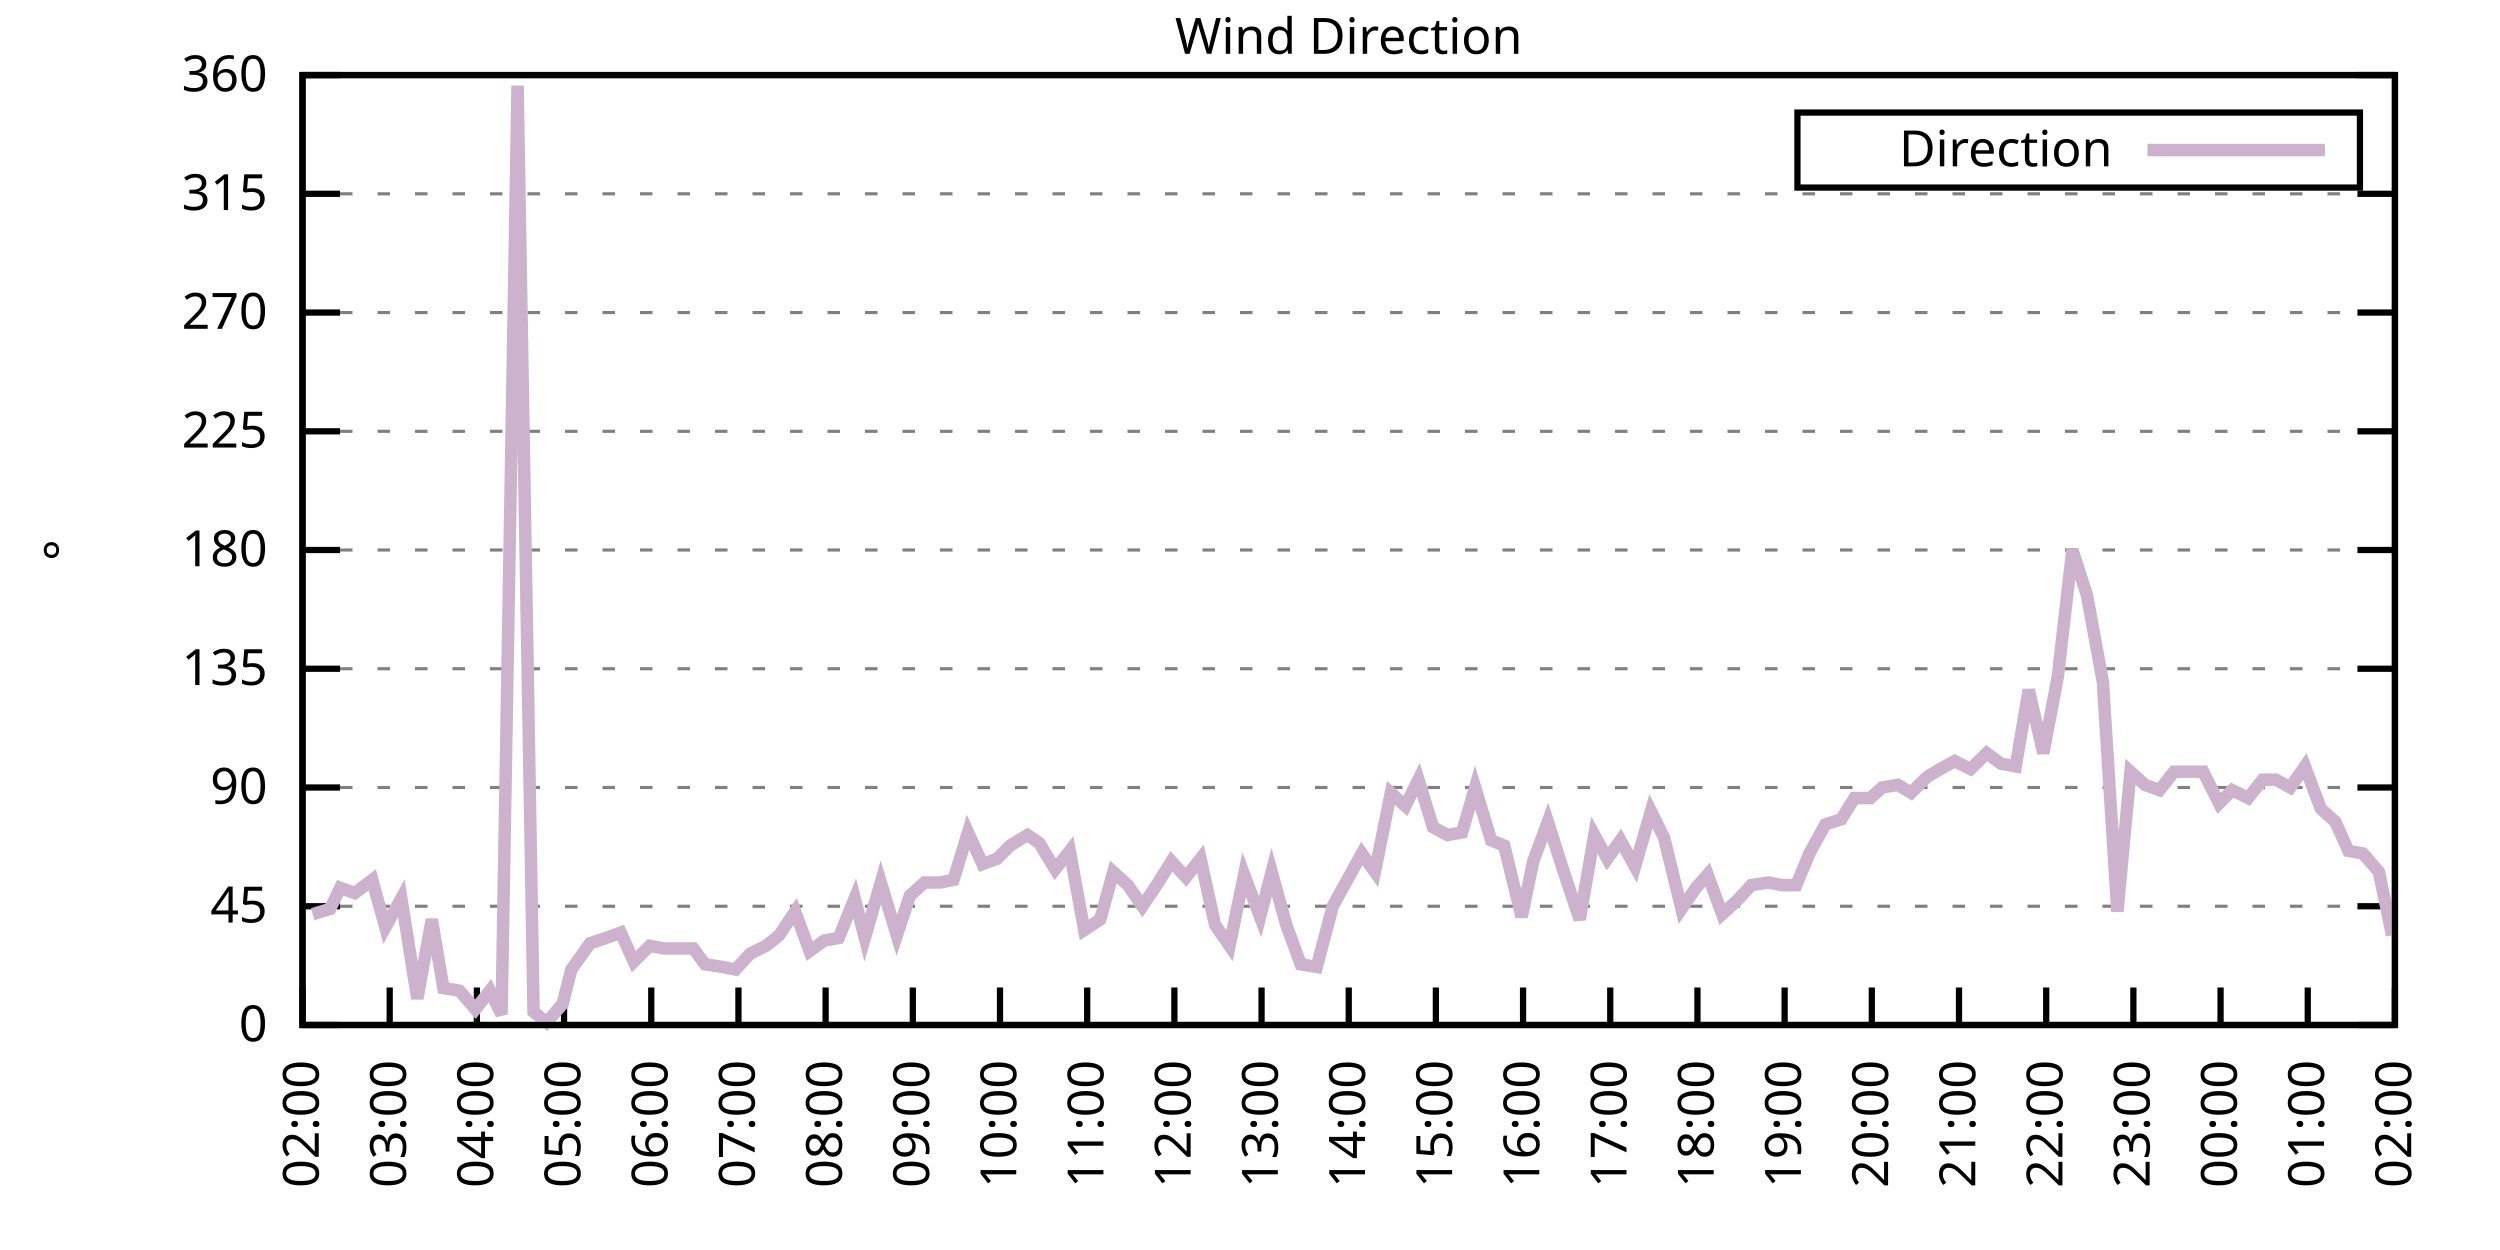
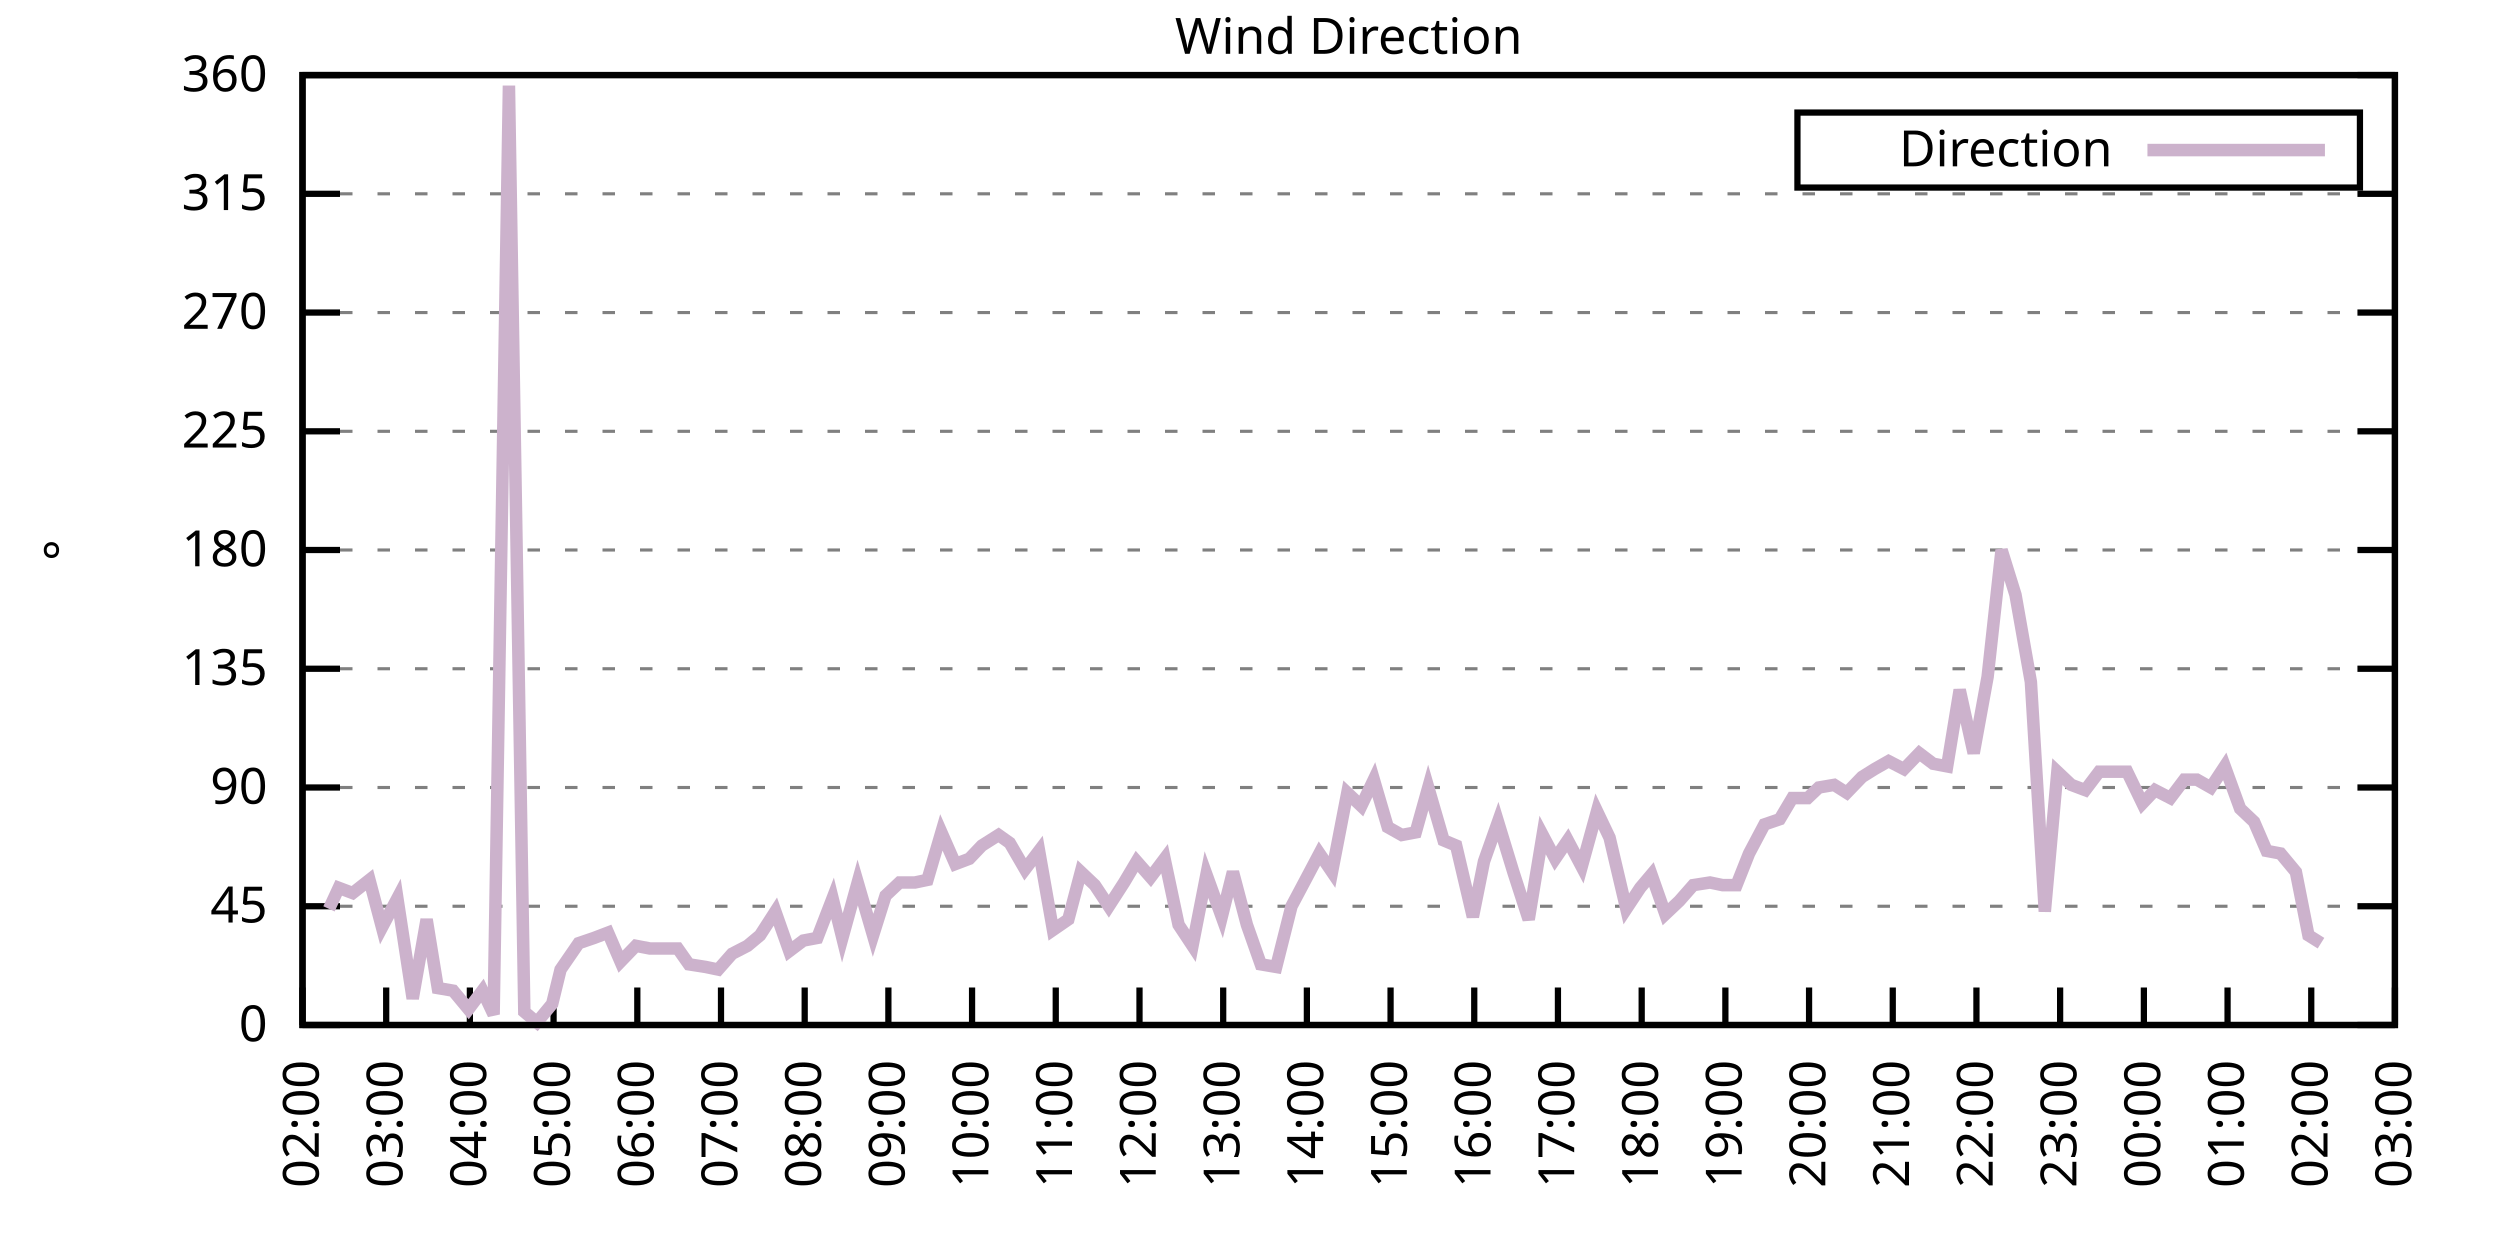
<svg xmlns="http://www.w3.org/2000/svg" xmlns:xlink="http://www.w3.org/1999/xlink" width="400" height="200" viewBox="0 0 400 200">
  <g id="gnuplot_canvas">
    <rect x="0" y="0" width="400" height="200" fill="none" />
    <defs>
      <circle id="gpDot" r="0.5" stroke-width="0.5" stroke="currentColor" />
      <path id="gpPt0" stroke-width="0.333" stroke="currentColor" d="M-1,0 h2 M0,-1 v2" />
      <path id="gpPt1" stroke-width="0.333" stroke="currentColor" d="M-1,-1 L1,1 M1,-1 L-1,1" />
      <path id="gpPt2" stroke-width="0.333" stroke="currentColor" d="M-1,0 L1,0 M0,-1 L0,1 M-1,-1 L1,1 M-1,1 L1,-1" />
      <rect id="gpPt3" stroke-width="0.333" stroke="currentColor" x="-1" y="-1" width="2" height="2" />
      <rect id="gpPt4" stroke-width="0.333" stroke="currentColor" fill="currentColor" x="-1" y="-1" width="2" height="2" />
      <circle id="gpPt5" stroke-width="0.333" stroke="currentColor" cx="0" cy="0" r="1" />
      <use xlink:href="#gpPt5" id="gpPt6" fill="currentColor" stroke="none" />
      <path id="gpPt7" stroke-width="0.333" stroke="currentColor" d="M0,-1.33 L-1.33,0.67 L1.33,0.67 z" />
      <use xlink:href="#gpPt7" id="gpPt8" fill="currentColor" stroke="none" />
      <use xlink:href="#gpPt7" id="gpPt9" stroke="currentColor" transform="rotate(180)" />
      <use xlink:href="#gpPt9" id="gpPt10" fill="currentColor" stroke="none" />
      <use xlink:href="#gpPt3" id="gpPt11" stroke="currentColor" transform="rotate(45)" />
      <use xlink:href="#gpPt11" id="gpPt12" fill="currentColor" stroke="none" />
      <path id="gpPt13" stroke-width="0.333" stroke="currentColor" d="M0,1.330 L1.265,0.411 L0.782,-1.067 L-0.782,-1.076 L-1.265,0.411 z" />
      <use xlink:href="#gpPt13" id="gpPt14" fill="currentColor" stroke="none" />
      <filter id="textbox" filterUnits="objectBoundingBox" x="0" y="0" height="1" width="1">
        <feFlood flood-color="white" flood-opacity="1" result="bgnd" />
        <feComposite in="SourceGraphic" in2="bgnd" operator="atop" />
      </filter>
      <filter id="greybox" filterUnits="objectBoundingBox" x="0" y="0" height="1" width="1">
        <feFlood flood-color="lightgrey" flood-opacity="1" result="grey" />
        <feComposite in="SourceGraphic" in2="grey" operator="atop" />
      </filter>
    </defs>
    <g fill="none" color="white" stroke="currentColor" stroke-width="1.00" stroke-linecap="butt" stroke-linejoin="miter">
</g>
    <g fill="none" color="black" stroke="currentColor" stroke-width="1.00" stroke-linecap="butt" stroke-linejoin="miter">
      <g stroke="none" shape-rendering="crispEdges">
        <polygon fill="rgb(255, 255, 255)" points="48.40,164.00 383.18,164.00 383.18,12.02 48.40,12.02 " />
      </g>
    </g>
    <g fill="none" color="black" stroke="currentColor" stroke-width="1.00" stroke-linecap="butt" stroke-linejoin="miter">
</g>
    <g fill="none" color="black" stroke="black" stroke-width="0.50" stroke-linecap="butt" stroke-linejoin="miter">
</g>
    <g fill="none" color="gray" stroke="currentColor" stroke-width="0.50" stroke-linecap="butt" stroke-linejoin="miter">
      <path stroke="gray" stroke-dasharray="2,4" class="gridline" d="M48.40,164.00 L383.19,164.00  " />
    </g>
    <g fill="none" color="gray" stroke="gray" stroke-width="1.00" stroke-linecap="butt" stroke-linejoin="miter">
</g>
    <g fill="none" color="black" stroke="currentColor" stroke-width="1.00" stroke-linecap="butt" stroke-linejoin="miter">
      <path stroke="black" d="M48.40,164.00 L54.40,164.00 M383.19,164.00 L377.19,164.00  " />
      <g transform="translate(42.80,166.60)" stroke="none" fill="black" font-family="Sans" font-size="8.00" text-anchor="end">
        <text>
          <tspan font-family="Sans"> 0</tspan>
        </text>
      </g>
    </g>
    <g fill="none" color="black" stroke="currentColor" stroke-width="1.00" stroke-linecap="butt" stroke-linejoin="miter">
</g>
    <g fill="none" color="black" stroke="black" stroke-width="0.50" stroke-linecap="butt" stroke-linejoin="miter">
</g>
    <g fill="none" color="gray" stroke="currentColor" stroke-width="0.50" stroke-linecap="butt" stroke-linejoin="miter">
      <path stroke="gray" stroke-dasharray="2,4" class="gridline" d="M48.40,145.00 L383.19,145.00  " />
    </g>
    <g fill="none" color="gray" stroke="gray" stroke-width="1.00" stroke-linecap="butt" stroke-linejoin="miter">
</g>
    <g fill="none" color="black" stroke="currentColor" stroke-width="1.00" stroke-linecap="butt" stroke-linejoin="miter">
      <path stroke="black" d="M48.40,145.00 L54.40,145.00 M383.19,145.00 L377.19,145.00  " />
      <g transform="translate(42.80,147.60)" stroke="none" fill="black" font-family="Sans" font-size="8.00" text-anchor="end">
        <text>
          <tspan font-family="Sans"> 45</tspan>
        </text>
      </g>
    </g>
    <g fill="none" color="black" stroke="currentColor" stroke-width="1.00" stroke-linecap="butt" stroke-linejoin="miter">
</g>
    <g fill="none" color="black" stroke="black" stroke-width="0.50" stroke-linecap="butt" stroke-linejoin="miter">
</g>
    <g fill="none" color="gray" stroke="currentColor" stroke-width="0.50" stroke-linecap="butt" stroke-linejoin="miter">
      <path stroke="gray" stroke-dasharray="2,4" class="gridline" d="M48.40,126.00 L383.19,126.00  " />
    </g>
    <g fill="none" color="gray" stroke="gray" stroke-width="1.00" stroke-linecap="butt" stroke-linejoin="miter">
</g>
    <g fill="none" color="black" stroke="currentColor" stroke-width="1.00" stroke-linecap="butt" stroke-linejoin="miter">
      <path stroke="black" d="M48.40,126.00 L54.40,126.00 M383.19,126.00 L377.19,126.00  " />
      <g transform="translate(42.80,128.60)" stroke="none" fill="black" font-family="Sans" font-size="8.00" text-anchor="end">
        <text>
          <tspan font-family="Sans"> 90</tspan>
        </text>
      </g>
    </g>
    <g fill="none" color="black" stroke="currentColor" stroke-width="1.00" stroke-linecap="butt" stroke-linejoin="miter">
</g>
    <g fill="none" color="black" stroke="black" stroke-width="0.50" stroke-linecap="butt" stroke-linejoin="miter">
</g>
    <g fill="none" color="gray" stroke="currentColor" stroke-width="0.50" stroke-linecap="butt" stroke-linejoin="miter">
      <path stroke="gray" stroke-dasharray="2,4" class="gridline" d="M48.40,107.00 L383.19,107.00  " />
    </g>
    <g fill="none" color="gray" stroke="gray" stroke-width="1.00" stroke-linecap="butt" stroke-linejoin="miter">
</g>
    <g fill="none" color="black" stroke="currentColor" stroke-width="1.00" stroke-linecap="butt" stroke-linejoin="miter">
      <path stroke="black" d="M48.40,107.00 L54.40,107.00 M383.19,107.00 L377.19,107.00  " />
      <g transform="translate(42.80,109.60)" stroke="none" fill="black" font-family="Sans" font-size="8.00" text-anchor="end">
        <text>
          <tspan font-family="Sans"> 135</tspan>
        </text>
      </g>
    </g>
    <g fill="none" color="black" stroke="currentColor" stroke-width="1.00" stroke-linecap="butt" stroke-linejoin="miter">
</g>
    <g fill="none" color="black" stroke="black" stroke-width="0.50" stroke-linecap="butt" stroke-linejoin="miter">
</g>
    <g fill="none" color="gray" stroke="currentColor" stroke-width="0.50" stroke-linecap="butt" stroke-linejoin="miter">
      <path stroke="gray" stroke-dasharray="2,4" class="gridline" d="M48.40,88.00 L383.19,88.00  " />
    </g>
    <g fill="none" color="gray" stroke="gray" stroke-width="1.00" stroke-linecap="butt" stroke-linejoin="miter">
</g>
    <g fill="none" color="black" stroke="currentColor" stroke-width="1.00" stroke-linecap="butt" stroke-linejoin="miter">
      <path stroke="black" d="M48.40,88.00 L54.40,88.00 M383.19,88.00 L377.19,88.00  " />
      <g transform="translate(42.80,90.60)" stroke="none" fill="black" font-family="Sans" font-size="8.00" text-anchor="end">
        <text>
          <tspan font-family="Sans"> 180</tspan>
        </text>
      </g>
    </g>
    <g fill="none" color="black" stroke="currentColor" stroke-width="1.00" stroke-linecap="butt" stroke-linejoin="miter">
</g>
    <g fill="none" color="black" stroke="black" stroke-width="0.50" stroke-linecap="butt" stroke-linejoin="miter">
</g>
    <g fill="none" color="gray" stroke="currentColor" stroke-width="0.50" stroke-linecap="butt" stroke-linejoin="miter">
      <path stroke="gray" stroke-dasharray="2,4" class="gridline" d="M48.40,69.01 L383.19,69.01  " />
    </g>
    <g fill="none" color="gray" stroke="gray" stroke-width="1.00" stroke-linecap="butt" stroke-linejoin="miter">
</g>
    <g fill="none" color="black" stroke="currentColor" stroke-width="1.00" stroke-linecap="butt" stroke-linejoin="miter">
      <path stroke="black" d="M48.40,69.01 L54.40,69.01 M383.19,69.01 L377.19,69.01  " />
      <g transform="translate(42.80,71.61)" stroke="none" fill="black" font-family="Sans" font-size="8.00" text-anchor="end">
        <text>
          <tspan font-family="Sans"> 225</tspan>
        </text>
      </g>
    </g>
    <g fill="none" color="black" stroke="currentColor" stroke-width="1.00" stroke-linecap="butt" stroke-linejoin="miter">
</g>
    <g fill="none" color="black" stroke="black" stroke-width="0.50" stroke-linecap="butt" stroke-linejoin="miter">
</g>
    <g fill="none" color="gray" stroke="currentColor" stroke-width="0.50" stroke-linecap="butt" stroke-linejoin="miter">
      <path stroke="gray" stroke-dasharray="2,4" class="gridline" d="M48.40,50.01 L383.19,50.01  " />
    </g>
    <g fill="none" color="gray" stroke="gray" stroke-width="1.00" stroke-linecap="butt" stroke-linejoin="miter">
</g>
    <g fill="none" color="black" stroke="currentColor" stroke-width="1.00" stroke-linecap="butt" stroke-linejoin="miter">
      <path stroke="black" d="M48.40,50.01 L54.40,50.01 M383.19,50.01 L377.19,50.01  " />
      <g transform="translate(42.80,52.61)" stroke="none" fill="black" font-family="Sans" font-size="8.00" text-anchor="end">
        <text>
          <tspan font-family="Sans"> 270</tspan>
        </text>
      </g>
    </g>
    <g fill="none" color="black" stroke="currentColor" stroke-width="1.00" stroke-linecap="butt" stroke-linejoin="miter">
</g>
    <g fill="none" color="black" stroke="black" stroke-width="0.50" stroke-linecap="butt" stroke-linejoin="miter">
</g>
    <g fill="none" color="gray" stroke="currentColor" stroke-width="0.50" stroke-linecap="butt" stroke-linejoin="miter">
      <path stroke="gray" stroke-dasharray="2,4" class="gridline" d="M48.40,31.01 L383.19,31.01  " />
    </g>
    <g fill="none" color="gray" stroke="gray" stroke-width="1.00" stroke-linecap="butt" stroke-linejoin="miter">
</g>
    <g fill="none" color="black" stroke="currentColor" stroke-width="1.00" stroke-linecap="butt" stroke-linejoin="miter">
      <path stroke="black" d="M48.40,31.01 L54.40,31.01 M383.19,31.01 L377.19,31.01  " />
      <g transform="translate(42.80,33.61)" stroke="none" fill="black" font-family="Sans" font-size="8.00" text-anchor="end">
        <text>
          <tspan font-family="Sans"> 315</tspan>
        </text>
      </g>
    </g>
    <g fill="none" color="black" stroke="currentColor" stroke-width="1.00" stroke-linecap="butt" stroke-linejoin="miter">
</g>
    <g fill="none" color="black" stroke="black" stroke-width="0.50" stroke-linecap="butt" stroke-linejoin="miter">
</g>
    <g fill="none" color="gray" stroke="currentColor" stroke-width="0.50" stroke-linecap="butt" stroke-linejoin="miter">
      <path stroke="gray" stroke-dasharray="2,4" class="gridline" d="M48.40,12.01 L383.19,12.01  " />
    </g>
    <g fill="none" color="gray" stroke="gray" stroke-width="1.00" stroke-linecap="butt" stroke-linejoin="miter">
</g>
    <g fill="none" color="black" stroke="currentColor" stroke-width="1.00" stroke-linecap="butt" stroke-linejoin="miter">
      <path stroke="black" d="M48.40,12.01 L54.40,12.01 M383.19,12.01 L377.19,12.01  " />
      <g transform="translate(42.80,14.61)" stroke="none" fill="black" font-family="Sans" font-size="8.00" text-anchor="end">
        <text>
          <tspan font-family="Sans"> 360</tspan>
        </text>
      </g>
    </g>
    <g fill="none" color="black" stroke="currentColor" stroke-width="1.00" stroke-linecap="butt" stroke-linejoin="miter">
      <path stroke="black" d="M48.40,164.00 L48.40,158.00  " />
      <g transform="translate(51.00,169.60) rotate(270.00)" stroke="none" fill="black" font-family="Sans" font-size="8.00" text-anchor="end">
        <text>
          <tspan font-family="Sans">02:00</tspan>
        </text>
      </g>
    </g>
    <g fill="none" color="black" stroke="currentColor" stroke-width="1.00" stroke-linecap="butt" stroke-linejoin="miter">
-       <path stroke="black" d="M62.35,164.00 L62.35,158.00  " />
-       <g transform="translate(64.95,169.60) rotate(270.00)" stroke="none" fill="black" font-family="Sans" font-size="8.00" text-anchor="end">
+       <path stroke="black" d="M61.79,164.00 L61.79,158.00  " />
+       <g transform="translate(64.39,169.60) rotate(270.00)" stroke="none" fill="black" font-family="Sans" font-size="8.00" text-anchor="end">
        <text>
          <tspan font-family="Sans">03:00</tspan>
        </text>
      </g>
    </g>
    <g fill="none" color="black" stroke="currentColor" stroke-width="1.00" stroke-linecap="butt" stroke-linejoin="miter">
-       <path stroke="black" d="M76.30,164.00 L76.30,158.00  " />
-       <g transform="translate(78.90,169.60) rotate(270.00)" stroke="none" fill="black" font-family="Sans" font-size="8.00" text-anchor="end">
+       <path stroke="black" d="M75.18,164.00 L75.18,158.00  " />
+       <g transform="translate(77.78,169.60) rotate(270.00)" stroke="none" fill="black" font-family="Sans" font-size="8.00" text-anchor="end">
        <text>
          <tspan font-family="Sans">04:00</tspan>
        </text>
      </g>
    </g>
    <g fill="none" color="black" stroke="currentColor" stroke-width="1.00" stroke-linecap="butt" stroke-linejoin="miter">
-       <path stroke="black" d="M90.25,164.00 L90.25,158.00  " />
-       <g transform="translate(92.85,169.60) rotate(270.00)" stroke="none" fill="black" font-family="Sans" font-size="8.00" text-anchor="end">
+       <path stroke="black" d="M88.57,164.00 L88.57,158.00  " />
+       <g transform="translate(91.17,169.60) rotate(270.00)" stroke="none" fill="black" font-family="Sans" font-size="8.00" text-anchor="end">
        <text>
          <tspan font-family="Sans">05:00</tspan>
        </text>
      </g>
    </g>
    <g fill="none" color="black" stroke="currentColor" stroke-width="1.00" stroke-linecap="butt" stroke-linejoin="miter">
-       <path stroke="black" d="M104.20,164.00 L104.20,158.00  " />
-       <g transform="translate(106.80,169.60) rotate(270.00)" stroke="none" fill="black" font-family="Sans" font-size="8.00" text-anchor="end">
+       <path stroke="black" d="M101.97,164.00 L101.97,158.00  " />
+       <g transform="translate(104.57,169.60) rotate(270.00)" stroke="none" fill="black" font-family="Sans" font-size="8.00" text-anchor="end">
        <text>
          <tspan font-family="Sans">06:00</tspan>
        </text>
      </g>
    </g>
    <g fill="none" color="black" stroke="currentColor" stroke-width="1.00" stroke-linecap="butt" stroke-linejoin="miter">
-       <path stroke="black" d="M118.15,164.00 L118.15,158.00  " />
-       <g transform="translate(120.75,169.60) rotate(270.00)" stroke="none" fill="black" font-family="Sans" font-size="8.00" text-anchor="end">
+       <path stroke="black" d="M115.36,164.00 L115.36,158.00  " />
+       <g transform="translate(117.96,169.60) rotate(270.00)" stroke="none" fill="black" font-family="Sans" font-size="8.00" text-anchor="end">
        <text>
          <tspan font-family="Sans">07:00</tspan>
        </text>
      </g>
    </g>
    <g fill="none" color="black" stroke="currentColor" stroke-width="1.00" stroke-linecap="butt" stroke-linejoin="miter">
-       <path stroke="black" d="M132.10,164.00 L132.10,158.00  " />
-       <g transform="translate(134.70,169.60) rotate(270.00)" stroke="none" fill="black" font-family="Sans" font-size="8.00" text-anchor="end">
+       <path stroke="black" d="M128.75,164.00 L128.75,158.00  " />
+       <g transform="translate(131.35,169.60) rotate(270.00)" stroke="none" fill="black" font-family="Sans" font-size="8.00" text-anchor="end">
        <text>
          <tspan font-family="Sans">08:00</tspan>
        </text>
      </g>
    </g>
    <g fill="none" color="black" stroke="currentColor" stroke-width="1.00" stroke-linecap="butt" stroke-linejoin="miter">
-       <path stroke="black" d="M146.05,164.00 L146.05,158.00  " />
-       <g transform="translate(148.65,169.60) rotate(270.00)" stroke="none" fill="black" font-family="Sans" font-size="8.00" text-anchor="end">
+       <path stroke="black" d="M142.14,164.00 L142.14,158.00  " />
+       <g transform="translate(144.74,169.60) rotate(270.00)" stroke="none" fill="black" font-family="Sans" font-size="8.00" text-anchor="end">
        <text>
          <tspan font-family="Sans">09:00</tspan>
        </text>
      </g>
    </g>
    <g fill="none" color="black" stroke="currentColor" stroke-width="1.00" stroke-linecap="butt" stroke-linejoin="miter">
-       <path stroke="black" d="M160.00,164.00 L160.00,158.00  " />
-       <g transform="translate(162.60,169.60) rotate(270.00)" stroke="none" fill="black" font-family="Sans" font-size="8.00" text-anchor="end">
+       <path stroke="black" d="M155.53,164.00 L155.53,158.00  " />
+       <g transform="translate(158.13,169.60) rotate(270.00)" stroke="none" fill="black" font-family="Sans" font-size="8.00" text-anchor="end">
        <text>
          <tspan font-family="Sans">10:00</tspan>
        </text>
      </g>
    </g>
    <g fill="none" color="black" stroke="currentColor" stroke-width="1.00" stroke-linecap="butt" stroke-linejoin="miter">
-       <path stroke="black" d="M173.95,164.00 L173.95,158.00  " />
-       <g transform="translate(176.55,169.60) rotate(270.00)" stroke="none" fill="black" font-family="Sans" font-size="8.00" text-anchor="end">
+       <path stroke="black" d="M168.92,164.00 L168.92,158.00  " />
+       <g transform="translate(171.52,169.60) rotate(270.00)" stroke="none" fill="black" font-family="Sans" font-size="8.00" text-anchor="end">
        <text>
          <tspan font-family="Sans">11:00</tspan>
        </text>
      </g>
    </g>
    <g fill="none" color="black" stroke="currentColor" stroke-width="1.00" stroke-linecap="butt" stroke-linejoin="miter">
-       <path stroke="black" d="M187.90,164.00 L187.90,158.00  " />
-       <g transform="translate(190.50,169.60) rotate(270.00)" stroke="none" fill="black" font-family="Sans" font-size="8.00" text-anchor="end">
+       <path stroke="black" d="M182.32,164.00 L182.32,158.00  " />
+       <g transform="translate(184.92,169.60) rotate(270.00)" stroke="none" fill="black" font-family="Sans" font-size="8.00" text-anchor="end">
        <text>
          <tspan font-family="Sans">12:00</tspan>
        </text>
      </g>
    </g>
    <g fill="none" color="black" stroke="currentColor" stroke-width="1.00" stroke-linecap="butt" stroke-linejoin="miter">
-       <path stroke="black" d="M201.85,164.00 L201.85,158.00  " />
-       <g transform="translate(204.45,169.60) rotate(270.00)" stroke="none" fill="black" font-family="Sans" font-size="8.00" text-anchor="end">
+       <path stroke="black" d="M195.71,164.00 L195.71,158.00  " />
+       <g transform="translate(198.31,169.60) rotate(270.00)" stroke="none" fill="black" font-family="Sans" font-size="8.00" text-anchor="end">
        <text>
          <tspan font-family="Sans">13:00</tspan>
        </text>
      </g>
    </g>
    <g fill="none" color="black" stroke="currentColor" stroke-width="1.00" stroke-linecap="butt" stroke-linejoin="miter">
-       <path stroke="black" d="M215.80,164.00 L215.80,158.00  " />
-       <g transform="translate(218.40,169.60) rotate(270.00)" stroke="none" fill="black" font-family="Sans" font-size="8.00" text-anchor="end">
+       <path stroke="black" d="M209.10,164.00 L209.10,158.00  " />
+       <g transform="translate(211.70,169.60) rotate(270.00)" stroke="none" fill="black" font-family="Sans" font-size="8.00" text-anchor="end">
        <text>
          <tspan font-family="Sans">14:00</tspan>
        </text>
      </g>
    </g>
    <g fill="none" color="black" stroke="currentColor" stroke-width="1.00" stroke-linecap="butt" stroke-linejoin="miter">
-       <path stroke="black" d="M229.74,164.00 L229.74,158.00  " />
-       <g transform="translate(232.34,169.60) rotate(270.00)" stroke="none" fill="black" font-family="Sans" font-size="8.00" text-anchor="end">
+       <path stroke="black" d="M222.49,164.00 L222.49,158.00  " />
+       <g transform="translate(225.09,169.60) rotate(270.00)" stroke="none" fill="black" font-family="Sans" font-size="8.00" text-anchor="end">
        <text>
          <tspan font-family="Sans">15:00</tspan>
        </text>
      </g>
    </g>
    <g fill="none" color="black" stroke="currentColor" stroke-width="1.00" stroke-linecap="butt" stroke-linejoin="miter">
-       <path stroke="black" d="M243.69,164.00 L243.69,158.00  " />
-       <g transform="translate(246.29,169.60) rotate(270.00)" stroke="none" fill="black" font-family="Sans" font-size="8.00" text-anchor="end">
+       <path stroke="black" d="M235.88,164.00 L235.88,158.00  " />
+       <g transform="translate(238.48,169.60) rotate(270.00)" stroke="none" fill="black" font-family="Sans" font-size="8.00" text-anchor="end">
        <text>
          <tspan font-family="Sans">16:00</tspan>
        </text>
      </g>
    </g>
    <g fill="none" color="black" stroke="currentColor" stroke-width="1.00" stroke-linecap="butt" stroke-linejoin="miter">
-       <path stroke="black" d="M257.64,164.00 L257.64,158.00  " />
-       <g transform="translate(260.24,169.60) rotate(270.00)" stroke="none" fill="black" font-family="Sans" font-size="8.00" text-anchor="end">
+       <path stroke="black" d="M249.27,164.00 L249.27,158.00  " />
+       <g transform="translate(251.87,169.60) rotate(270.00)" stroke="none" fill="black" font-family="Sans" font-size="8.00" text-anchor="end">
        <text>
          <tspan font-family="Sans">17:00</tspan>
        </text>
      </g>
    </g>
    <g fill="none" color="black" stroke="currentColor" stroke-width="1.00" stroke-linecap="butt" stroke-linejoin="miter">
-       <path stroke="black" d="M271.59,164.00 L271.59,158.00  " />
-       <g transform="translate(274.19,169.60) rotate(270.00)" stroke="none" fill="black" font-family="Sans" font-size="8.00" text-anchor="end">
+       <path stroke="black" d="M262.67,164.00 L262.67,158.00  " />
+       <g transform="translate(265.27,169.60) rotate(270.00)" stroke="none" fill="black" font-family="Sans" font-size="8.00" text-anchor="end">
        <text>
          <tspan font-family="Sans">18:00</tspan>
        </text>
      </g>
    </g>
    <g fill="none" color="black" stroke="currentColor" stroke-width="1.00" stroke-linecap="butt" stroke-linejoin="miter">
-       <path stroke="black" d="M285.54,164.00 L285.54,158.00  " />
-       <g transform="translate(288.14,169.60) rotate(270.00)" stroke="none" fill="black" font-family="Sans" font-size="8.00" text-anchor="end">
+       <path stroke="black" d="M276.06,164.00 L276.06,158.00  " />
+       <g transform="translate(278.66,169.60) rotate(270.00)" stroke="none" fill="black" font-family="Sans" font-size="8.00" text-anchor="end">
        <text>
          <tspan font-family="Sans">19:00</tspan>
        </text>
      </g>
    </g>
    <g fill="none" color="black" stroke="currentColor" stroke-width="1.00" stroke-linecap="butt" stroke-linejoin="miter">
-       <path stroke="black" d="M299.49,164.00 L299.49,158.00  " />
-       <g transform="translate(302.09,169.60) rotate(270.00)" stroke="none" fill="black" font-family="Sans" font-size="8.00" text-anchor="end">
+       <path stroke="black" d="M289.45,164.00 L289.45,158.00  " />
+       <g transform="translate(292.05,169.60) rotate(270.00)" stroke="none" fill="black" font-family="Sans" font-size="8.00" text-anchor="end">
        <text>
          <tspan font-family="Sans">20:00</tspan>
        </text>
      </g>
    </g>
    <g fill="none" color="black" stroke="currentColor" stroke-width="1.00" stroke-linecap="butt" stroke-linejoin="miter">
-       <path stroke="black" d="M313.44,164.00 L313.44,158.00  " />
-       <g transform="translate(316.04,169.60) rotate(270.00)" stroke="none" fill="black" font-family="Sans" font-size="8.00" text-anchor="end">
+       <path stroke="black" d="M302.84,164.00 L302.84,158.00  " />
+       <g transform="translate(305.44,169.60) rotate(270.00)" stroke="none" fill="black" font-family="Sans" font-size="8.00" text-anchor="end">
        <text>
          <tspan font-family="Sans">21:00</tspan>
        </text>
      </g>
    </g>
    <g fill="none" color="black" stroke="currentColor" stroke-width="1.00" stroke-linecap="butt" stroke-linejoin="miter">
-       <path stroke="black" d="M327.39,164.00 L327.39,158.00  " />
-       <g transform="translate(329.99,169.60) rotate(270.00)" stroke="none" fill="black" font-family="Sans" font-size="8.00" text-anchor="end">
+       <path stroke="black" d="M316.23,164.00 L316.23,158.00  " />
+       <g transform="translate(318.83,169.60) rotate(270.00)" stroke="none" fill="black" font-family="Sans" font-size="8.00" text-anchor="end">
        <text>
          <tspan font-family="Sans">22:00</tspan>
        </text>
      </g>
    </g>
    <g fill="none" color="black" stroke="currentColor" stroke-width="1.00" stroke-linecap="butt" stroke-linejoin="miter">
-       <path stroke="black" d="M341.34,164.00 L341.34,158.00  " />
-       <g transform="translate(343.94,169.60) rotate(270.00)" stroke="none" fill="black" font-family="Sans" font-size="8.00" text-anchor="end">
+       <path stroke="black" d="M329.62,164.00 L329.62,158.00  " />
+       <g transform="translate(332.22,169.60) rotate(270.00)" stroke="none" fill="black" font-family="Sans" font-size="8.00" text-anchor="end">
        <text>
          <tspan font-family="Sans">23:00</tspan>
        </text>
      </g>
    </g>
    <g fill="none" color="black" stroke="currentColor" stroke-width="1.00" stroke-linecap="butt" stroke-linejoin="miter">
-       <path stroke="black" d="M355.29,164.00 L355.29,158.00  " />
-       <g transform="translate(357.89,169.60) rotate(270.00)" stroke="none" fill="black" font-family="Sans" font-size="8.00" text-anchor="end">
+       <path stroke="black" d="M343.02,164.00 L343.02,158.00  " />
+       <g transform="translate(345.62,169.60) rotate(270.00)" stroke="none" fill="black" font-family="Sans" font-size="8.00" text-anchor="end">
        <text>
          <tspan font-family="Sans">00:00</tspan>
        </text>
      </g>
    </g>
    <g fill="none" color="black" stroke="currentColor" stroke-width="1.00" stroke-linecap="butt" stroke-linejoin="miter">
-       <path stroke="black" d="M369.24,164.00 L369.24,158.00  " />
-       <g transform="translate(371.84,169.60) rotate(270.00)" stroke="none" fill="black" font-family="Sans" font-size="8.00" text-anchor="end">
+       <path stroke="black" d="M356.41,164.00 L356.41,158.00  " />
+       <g transform="translate(359.01,169.60) rotate(270.00)" stroke="none" fill="black" font-family="Sans" font-size="8.00" text-anchor="end">
        <text>
          <tspan font-family="Sans">01:00</tspan>
+         </text>
+       </g>
+     </g>
+     <g fill="none" color="black" stroke="currentColor" stroke-width="1.00" stroke-linecap="butt" stroke-linejoin="miter">
+       <path stroke="black" d="M369.80,164.00 L369.80,158.00  " />
+       <g transform="translate(372.40,169.60) rotate(270.00)" stroke="none" fill="black" font-family="Sans" font-size="8.00" text-anchor="end">
+         <text>
+           <tspan font-family="Sans">02:00</tspan>
        </text>
      </g>
    </g>
    <g fill="none" color="black" stroke="currentColor" stroke-width="1.00" stroke-linecap="butt" stroke-linejoin="miter">
      <path stroke="black" d="M383.19,164.00 L383.19,158.00  " />
      <g transform="translate(385.79,169.60) rotate(270.00)" stroke="none" fill="black" font-family="Sans" font-size="8.00" text-anchor="end">
        <text>
-           <tspan font-family="Sans">02:00</tspan>
+           <tspan font-family="Sans">03:00</tspan>
        </text>
      </g>
    </g>
    <g fill="none" color="black" stroke="currentColor" stroke-width="1.00" stroke-linecap="butt" stroke-linejoin="miter">
</g>
    <g fill="none" color="black" stroke="currentColor" stroke-width="1.00" stroke-linecap="butt" stroke-linejoin="miter">
      <path stroke="black" d="M48.40,12.01 L48.40,164.00 L383.19,164.00 L383.19,12.01 L48.40,12.01 Z  " />
    </g>
    <g fill="none" color="black" stroke="currentColor" stroke-width="1.00" stroke-linecap="butt" stroke-linejoin="miter">
</g>
    <g fill="none" color="black" stroke="currentColor" stroke-width="1.00" stroke-linecap="butt" stroke-linejoin="miter">
      <path stroke="black" d="M287.59,30.01 L287.59,18.01 L377.59,18.01 L377.59,30.01 L287.59,30.01 Z  " />
    </g>
    <g id="Wind_direction_plot_1">
      <g fill="none" color="white" stroke="black" stroke-width="2.00" stroke-linecap="butt" stroke-linejoin="miter">
</g>
      <g fill="none" color="black" stroke="currentColor" stroke-width="2.00" stroke-linecap="butt" stroke-linejoin="miter">
        <g transform="translate(337.99,26.61)" stroke="none" fill="black" font-family="Sans" font-size="8.00" text-anchor="end">
          <text>
            <tspan font-family="Sans">Direction</tspan>
          </text>
        </g>
      </g>
      <g fill="none" color="black" stroke="currentColor" stroke-width="2.00" stroke-linecap="butt" stroke-linejoin="miter">
-         <path stroke="rgb(204, 178, 204)" d="M343.59,24.01 L371.99,24.01 M50.03,146.27 L52.82,145.42 L54.44,142.05 L56.77,142.89 L59.56,140.78 L61.65,148.38   L64.21,143.73 L66.77,159.78 L69.09,147.11 L70.95,158.09 L73.51,158.51 L76.07,161.47 L78.39,158.51 L80.25,162.31   L82.81,13.70 L85.37,161.89 L87.46,163.58 L90.02,160.62 L91.41,155.13 L94.43,150.91 L96.99,150.07 L99.32,149.22   L101.41,153.87 L103.97,151.33 L106.29,151.76 L108.62,151.76 L110.94,151.76 L112.80,154.29 L115.59,154.71 L117.68,155.13   L120.01,152.60 L122.57,151.33 L124.66,149.65 L127.22,145.85 L129.54,152.18 L131.87,150.49 L134.19,150.07 L136.75,143.73   L138.37,150.07 L140.93,141.20 L143.49,149.65 L145.58,143.31 L147.91,141.20 L150.46,141.20 L152.56,140.78 L154.88,133.18   L157.21,138.25 L159.53,137.40 L161.62,135.29 L164.41,133.60 L166.27,134.87 L168.83,139.09 L171.16,136.14 L173.48,148.80   L176.04,147.11 L178.13,139.51 L180.46,141.62 L182.78,145.00 L185.34,141.20 L187.43,137.82 L189.76,140.36 L192.08,137.40   L194.41,147.96 L196.73,151.33 L199.06,139.93 L201.61,146.69 L203.47,139.51 L205.80,147.96 L208.12,154.29 L210.68,154.71   L213.24,145.00 L215.56,140.78 L217.89,136.56 L219.98,139.51 L222.54,126.85 L224.86,128.96 L226.95,124.74 L229.28,132.34   L231.60,133.60 L233.93,133.18 L236.02,126.00 L238.58,134.45 L240.67,135.29 L243.46,146.69 L245.32,137.82 L247.65,131.49   L250.20,139.51 L252.76,147.11 L255.09,133.60 L257.18,137.40 L259.27,134.45 L261.60,138.67 L264.15,129.80 L266.25,134.02   L269.04,145.42 L271.36,142.05 L273.22,139.93 L275.55,146.27 L277.87,144.16 L280.20,141.62 L282.99,141.20 L285.08,141.62   L287.40,141.62 L289.50,136.56 L292.05,131.91 L294.61,131.07 L296.70,127.69 L299.26,127.69 L301.12,126.00 L303.68,125.58   L305.77,126.85 L308.33,124.31 L310.42,123.05 L312.74,121.78 L315.30,123.05 L317.86,120.51 L320.18,122.20 L322.51,122.62   L324.60,110.38 L326.93,120.51 L329.25,108.27 L331.58,88.00 L333.90,95.18 L336.46,109.11 L338.78,145.85 L340.88,123.47   L343.20,125.58 L345.53,126.42 L347.85,123.47 L350.18,123.47 L352.50,123.47 L355.06,128.54 L357.15,126.42 L359.71,127.69   L362.03,124.74 L364.13,124.74 L366.45,126.00 L368.78,122.62 L371.33,129.38 L373.66,131.49 L375.75,136.14 L378.08,136.56   L380.63,139.51 L382.73,149.65  " />
+         <path stroke="rgb(204, 178, 204)" d="M343.59,24.01 L371.99,24.01 M52.64,145.42 L54.20,142.05 L56.43,142.89 L59.11,140.78 L61.12,148.38 L63.58,143.73   L66.03,159.78 L68.26,147.11 L70.05,158.09 L72.50,158.51 L74.96,161.47 L77.19,158.51 L78.98,162.31 L81.43,13.70   L83.89,161.89 L85.90,163.58 L88.35,160.62 L89.69,155.13 L92.59,150.91 L95.05,150.07 L97.28,149.22 L99.29,153.87   L101.74,151.33 L103.98,151.76 L106.21,151.76 L108.44,151.76 L110.22,154.29 L112.90,154.71 L114.91,155.13 L117.14,152.60   L119.60,151.33 L121.61,149.65 L124.06,145.85 L126.29,152.18 L128.53,150.49 L130.76,150.07 L133.21,143.73 L134.78,150.07   L137.23,141.20 L139.69,149.65 L141.69,143.31 L143.93,141.20 L146.38,141.20 L148.39,140.78 L150.62,133.18 L152.85,138.25   L155.09,137.40 L157.10,135.29 L159.77,133.60 L161.56,134.87 L164.01,139.09 L166.25,136.14 L168.48,148.80 L170.93,147.11   L172.94,139.51 L175.17,141.62 L177.41,145.00 L179.86,141.20 L181.87,137.82 L184.10,140.36 L186.33,137.40 L188.57,147.96   L190.80,151.33 L193.03,139.93 L195.48,146.69 L197.27,139.51 L199.50,147.96 L201.73,154.29 L204.19,154.71 L206.64,145.00   L208.88,140.78 L211.11,136.56 L213.12,139.51 L215.57,126.85 L217.80,128.96 L219.81,124.74 L222.04,132.34 L224.28,133.60   L226.51,133.18 L228.52,126.00 L230.97,134.45 L232.98,135.29 L235.66,146.69 L237.44,137.82 L239.68,131.49 L242.13,139.51   L244.59,147.11 L246.82,133.60 L248.83,137.40 L250.84,134.45 L253.07,138.67 L255.52,129.80 L257.53,134.02 L260.21,145.42   L262.44,142.05 L264.23,139.93 L266.46,146.27 L268.69,144.16 L270.92,141.62 L273.60,141.20 L275.61,141.62 L277.84,141.62   L279.85,136.56 L282.31,131.91 L284.76,131.07 L286.77,127.69 L289.23,127.69 L291.01,126.00 L293.47,125.58 L295.48,126.85   L297.93,124.31 L299.94,123.05 L302.17,121.78 L304.63,123.05 L307.08,120.51 L309.31,122.20 L311.54,122.62 L313.55,110.38   L315.79,120.51 L318.02,108.27 L320.25,88.00 L322.48,95.18 L324.94,109.11 L327.17,145.85 L329.18,123.47 L331.41,125.58   L333.64,126.42 L335.87,123.47 L338.10,123.47 L340.34,123.47 L342.79,128.54 L344.80,126.42 L347.26,127.69 L349.49,124.74   L351.50,124.74 L353.73,126.00 L355.96,122.62 L358.42,129.38 L360.65,131.49 L362.66,136.14 L364.89,136.56 L367.34,139.51   L369.35,149.65 L371.36,150.91  " />
      </g>
    </g>
    <g fill="none" color="black" stroke="currentColor" stroke-width="2.00" stroke-linecap="butt" stroke-linejoin="miter">
</g>
    <g fill="none" color="black" stroke="black" stroke-width="1.00" stroke-linecap="butt" stroke-linejoin="miter">
</g>
    <g fill="none" color="black" stroke="currentColor" stroke-width="1.00" stroke-linecap="butt" stroke-linejoin="miter">
      <path stroke="black" d="M48.40,12.01 L48.40,164.00 L383.19,164.00 L383.19,12.01 L48.40,12.01 Z  " />
      <g transform="translate(12.80,88.01) rotate(270.00)" stroke="none" fill="black" font-family="Sans" font-size="8.00" text-anchor="middle">
        <text>
          <tspan font-family="Sans">°</tspan>
        </text>
      </g>
    </g>
    <g fill="none" color="black" stroke="currentColor" stroke-width="1.00" stroke-linecap="butt" stroke-linejoin="miter">
</g>
    <g fill="none" color="black" stroke="currentColor" stroke-width="1.00" stroke-linecap="butt" stroke-linejoin="miter">
      <g transform="translate(215.79,8.61)" stroke="none" fill="black" font-family="Sans" font-size="8.00" text-anchor="middle">
        <text>
          <tspan font-family="Sans">Wind Direction</tspan>
        </text>
      </g>
    </g>
    <g fill="none" color="black" stroke="currentColor" stroke-width="1.00" stroke-linecap="butt" stroke-linejoin="miter">
</g>
  </g>
</svg>
